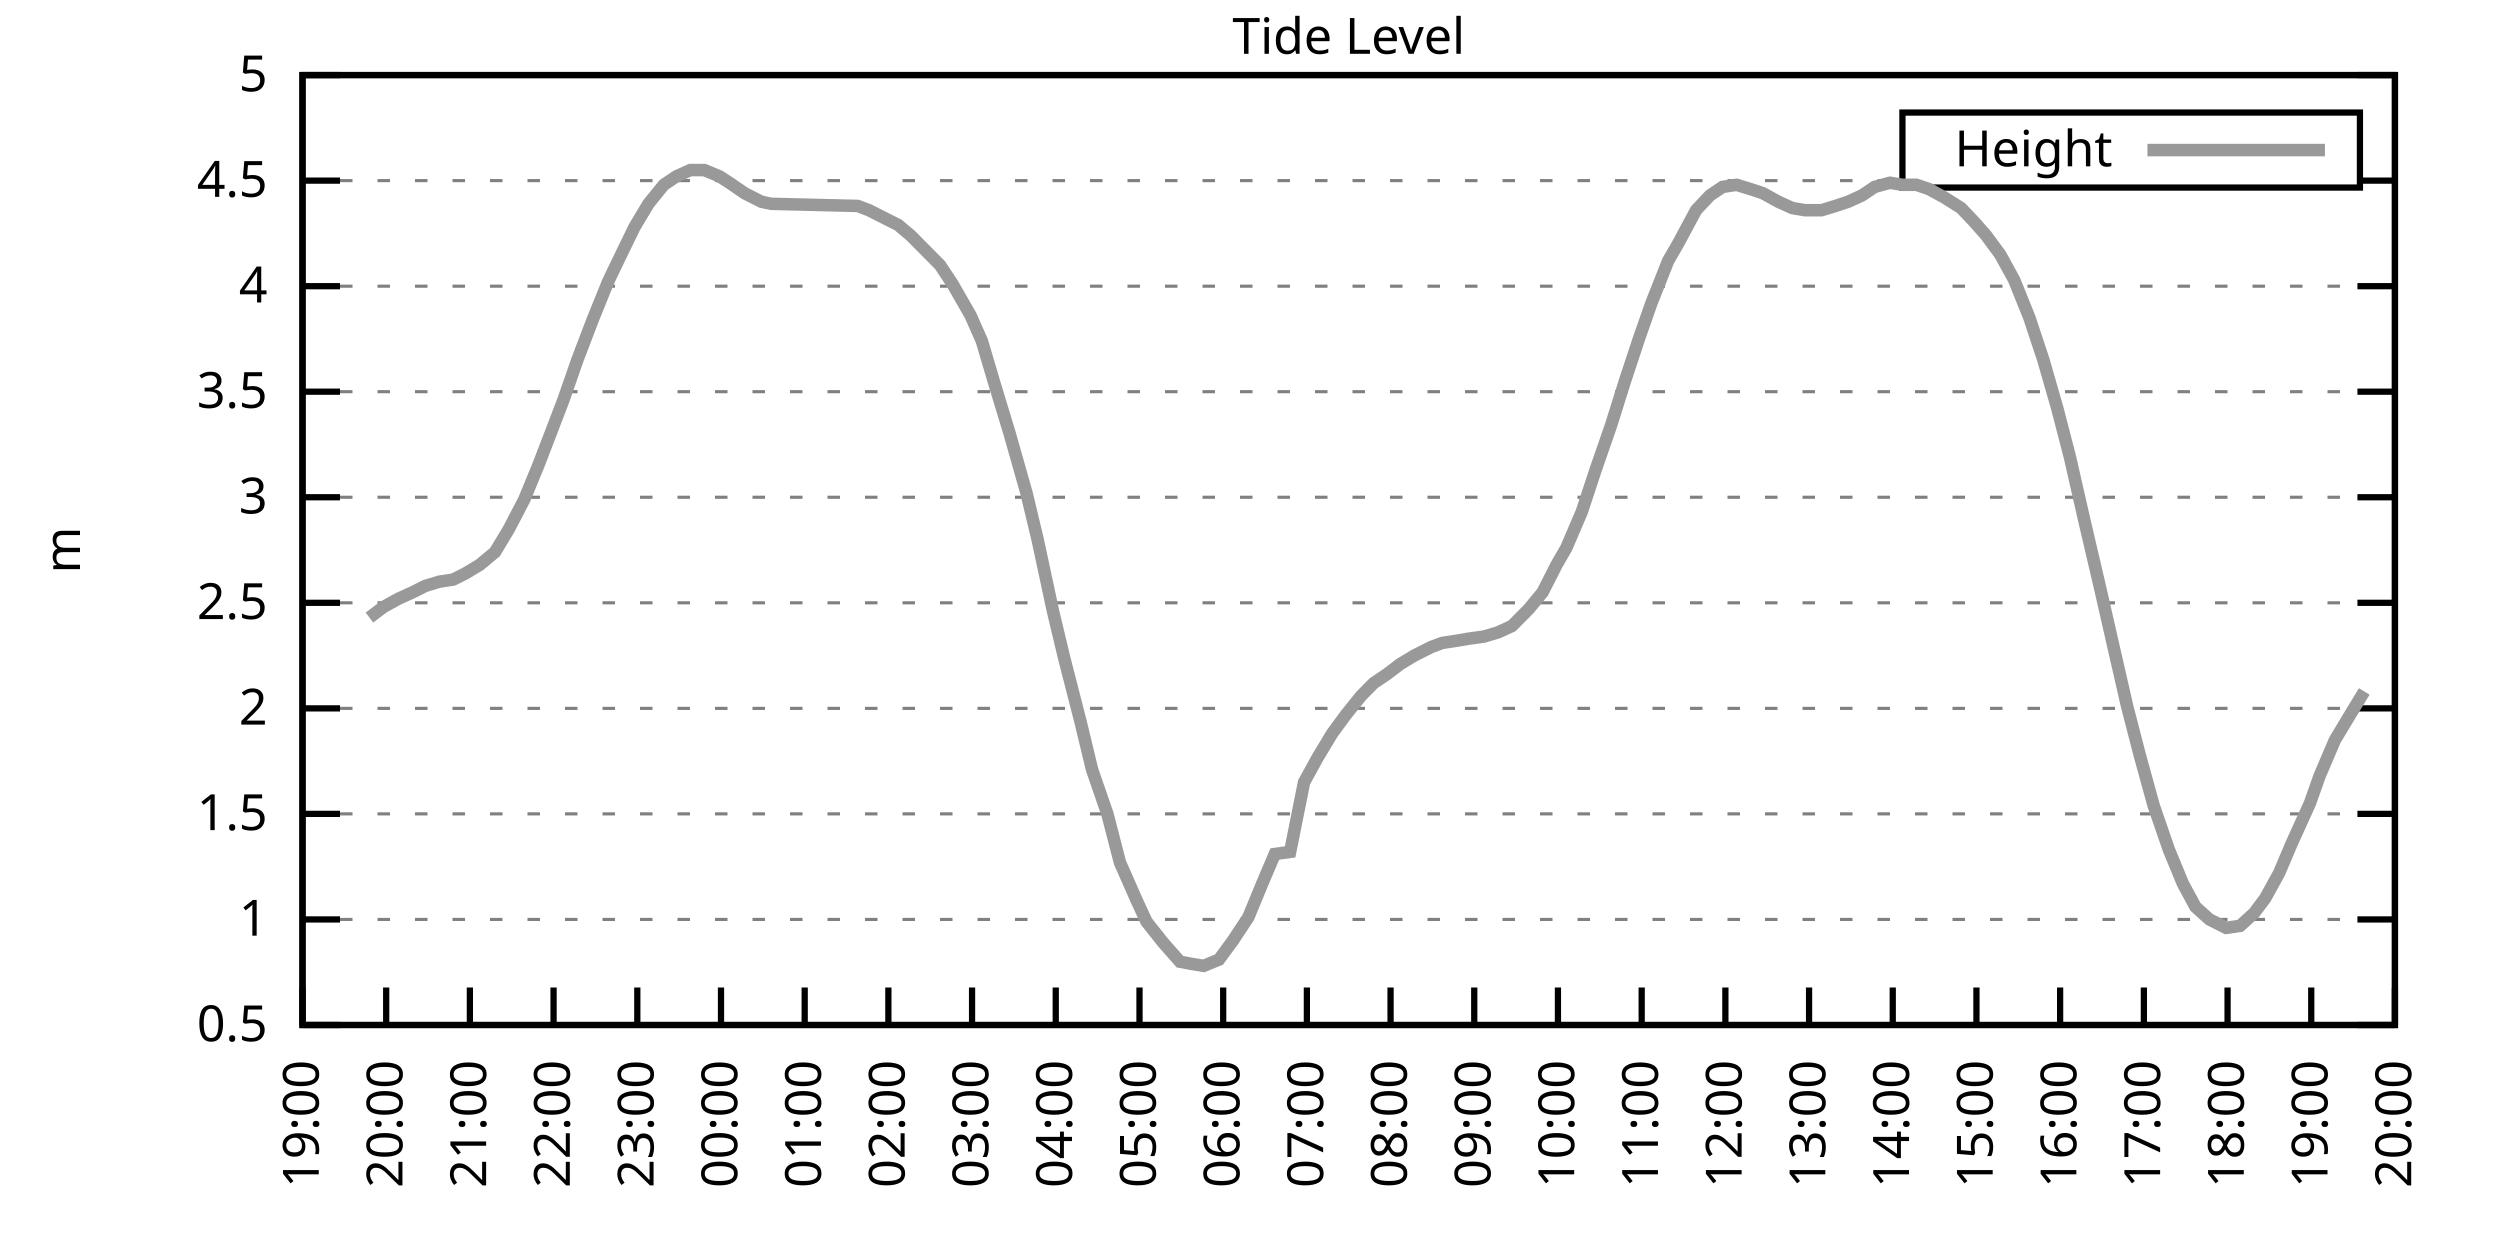
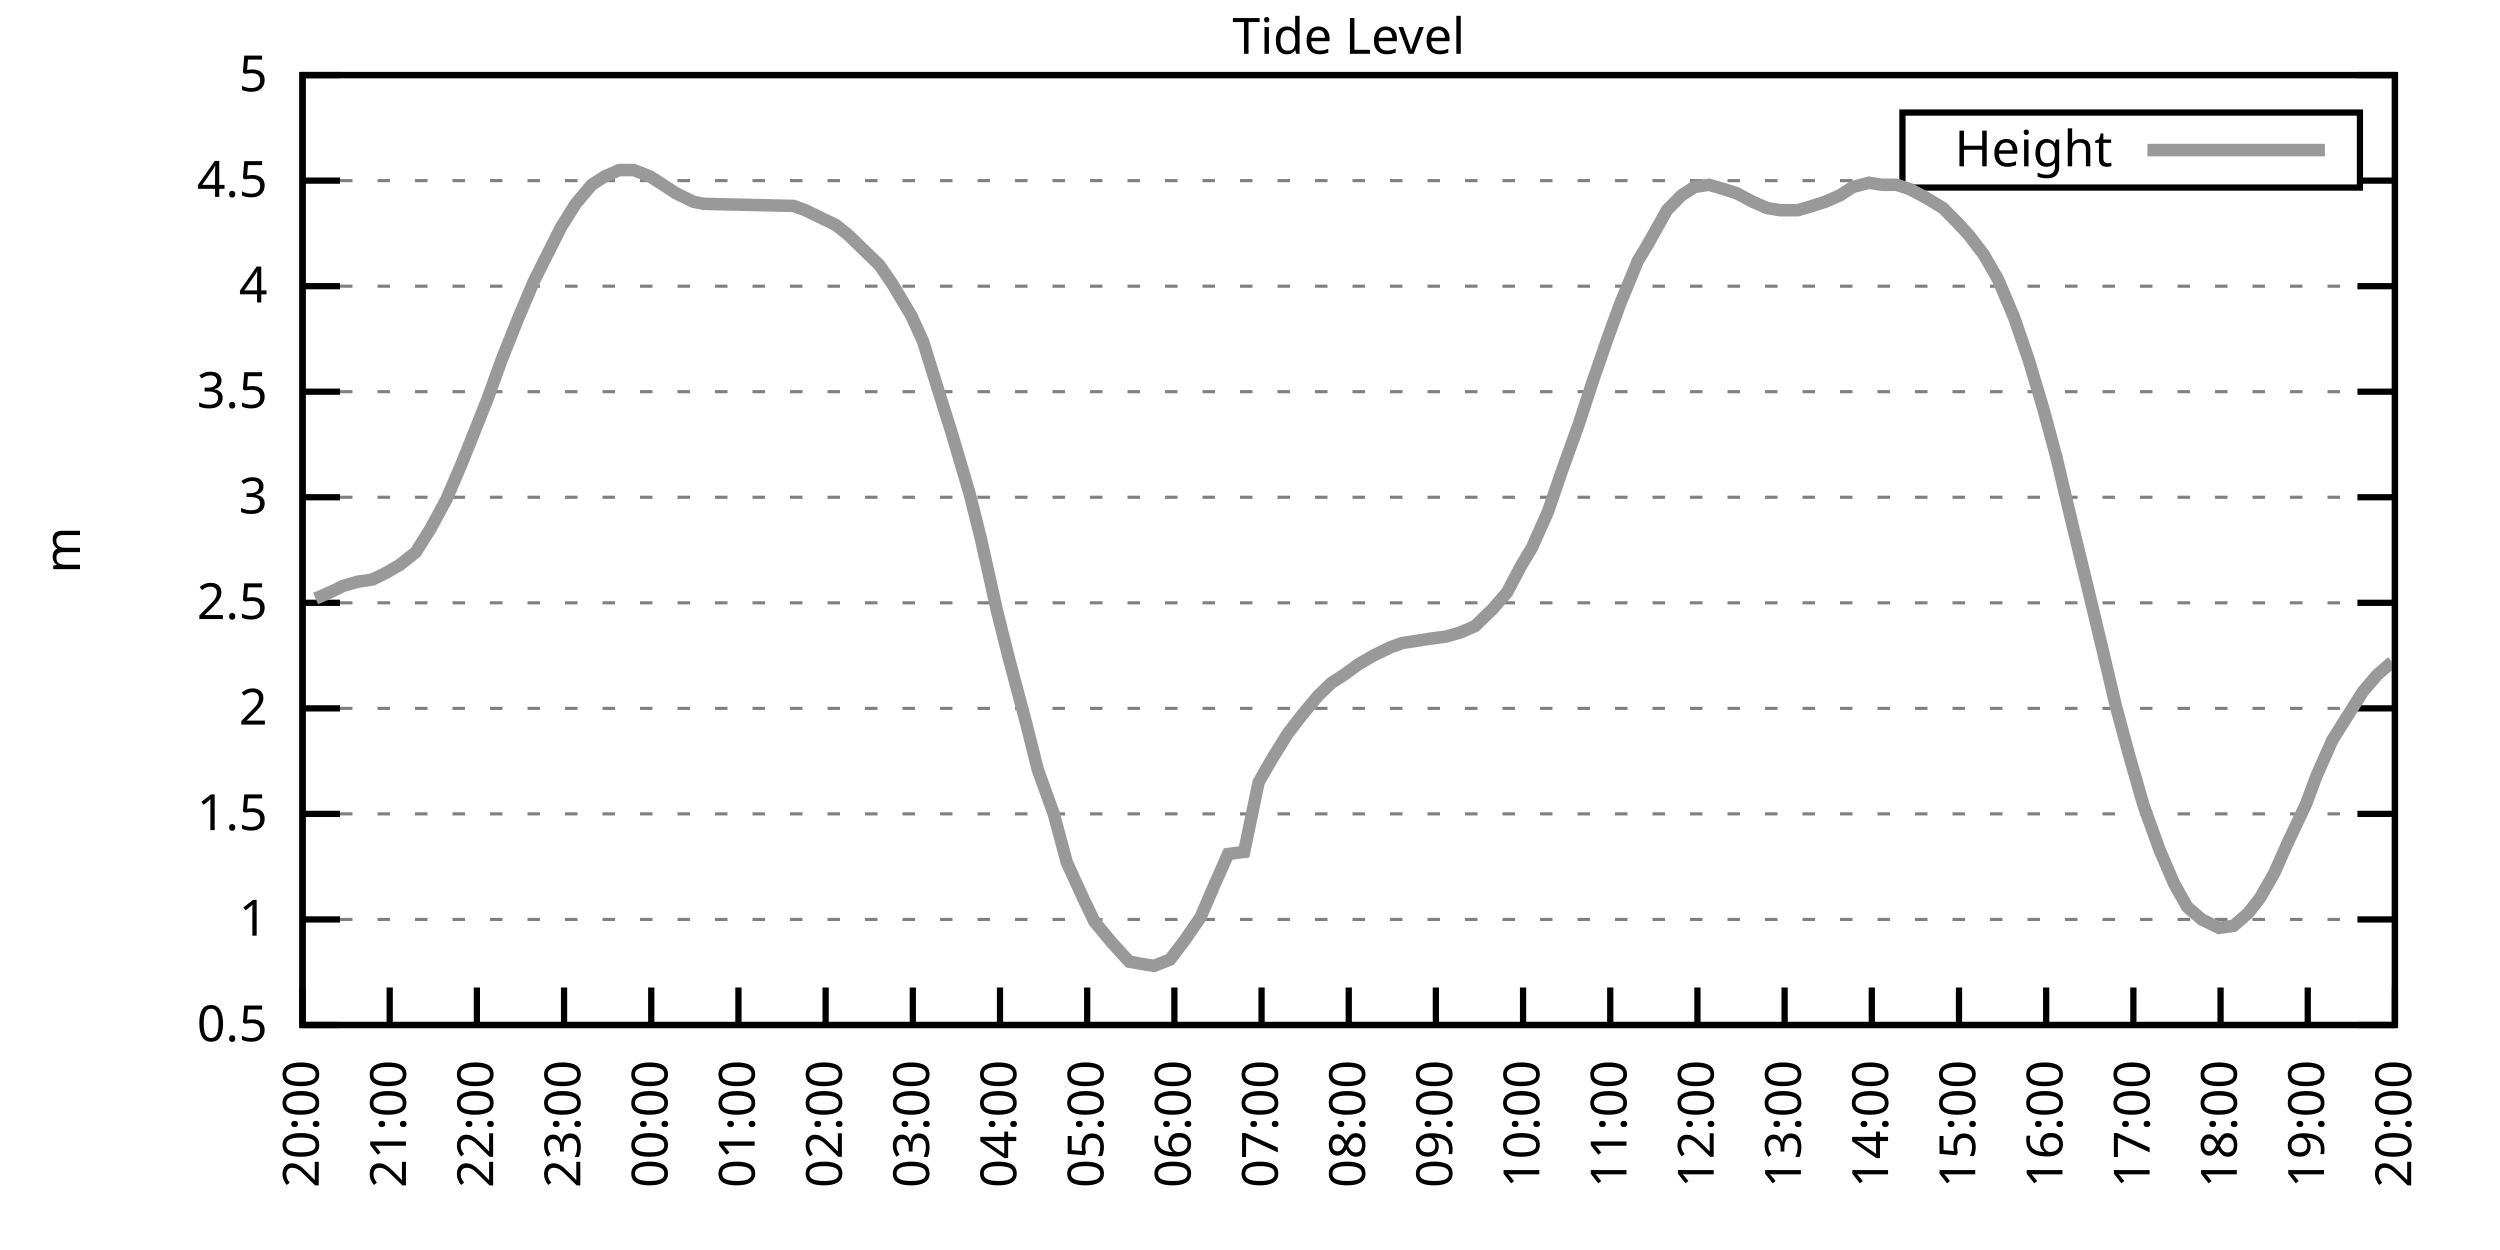
<svg xmlns="http://www.w3.org/2000/svg" xmlns:xlink="http://www.w3.org/1999/xlink" width="400" height="200" viewBox="0 0 400 200">
  <g id="gnuplot_canvas">
    <rect x="0" y="0" width="400" height="200" fill="none" />
    <defs>
      <circle id="gpDot" r="0.5" stroke-width="0.5" stroke="currentColor" />
      <path id="gpPt0" stroke-width="0.333" stroke="currentColor" d="M-1,0 h2 M0,-1 v2" />
      <path id="gpPt1" stroke-width="0.333" stroke="currentColor" d="M-1,-1 L1,1 M1,-1 L-1,1" />
      <path id="gpPt2" stroke-width="0.333" stroke="currentColor" d="M-1,0 L1,0 M0,-1 L0,1 M-1,-1 L1,1 M-1,1 L1,-1" />
      <rect id="gpPt3" stroke-width="0.333" stroke="currentColor" x="-1" y="-1" width="2" height="2" />
      <rect id="gpPt4" stroke-width="0.333" stroke="currentColor" fill="currentColor" x="-1" y="-1" width="2" height="2" />
      <circle id="gpPt5" stroke-width="0.333" stroke="currentColor" cx="0" cy="0" r="1" />
      <use xlink:href="#gpPt5" id="gpPt6" fill="currentColor" stroke="none" />
      <path id="gpPt7" stroke-width="0.333" stroke="currentColor" d="M0,-1.33 L-1.33,0.67 L1.33,0.67 z" />
      <use xlink:href="#gpPt7" id="gpPt8" fill="currentColor" stroke="none" />
      <use xlink:href="#gpPt7" id="gpPt9" stroke="currentColor" transform="rotate(180)" />
      <use xlink:href="#gpPt9" id="gpPt10" fill="currentColor" stroke="none" />
      <use xlink:href="#gpPt3" id="gpPt11" stroke="currentColor" transform="rotate(45)" />
      <use xlink:href="#gpPt11" id="gpPt12" fill="currentColor" stroke="none" />
      <path id="gpPt13" stroke-width="0.333" stroke="currentColor" d="M0,1.330 L1.265,0.411 L0.782,-1.067 L-0.782,-1.076 L-1.265,0.411 z" />
      <use xlink:href="#gpPt13" id="gpPt14" fill="currentColor" stroke="none" />
      <filter id="textbox" filterUnits="objectBoundingBox" x="0" y="0" height="1" width="1">
        <feFlood flood-color="white" flood-opacity="1" result="bgnd" />
        <feComposite in="SourceGraphic" in2="bgnd" operator="atop" />
      </filter>
      <filter id="greybox" filterUnits="objectBoundingBox" x="0" y="0" height="1" width="1">
        <feFlood flood-color="lightgrey" flood-opacity="1" result="grey" />
        <feComposite in="SourceGraphic" in2="grey" operator="atop" />
      </filter>
    </defs>
    <g fill="none" color="white" stroke="currentColor" stroke-width="1.00" stroke-linecap="butt" stroke-linejoin="miter">
</g>
    <g fill="none" color="black" stroke="currentColor" stroke-width="1.00" stroke-linecap="butt" stroke-linejoin="miter">
      <g stroke="none" shape-rendering="crispEdges">
        <polygon fill="rgb(255, 255, 255)" points="48.40,164.00 383.18,164.00 383.18,12.02 48.40,12.02 " />
      </g>
    </g>
    <g fill="none" color="black" stroke="currentColor" stroke-width="1.00" stroke-linecap="butt" stroke-linejoin="miter">
</g>
    <g fill="none" color="black" stroke="black" stroke-width="0.50" stroke-linecap="butt" stroke-linejoin="miter">
</g>
    <g fill="none" color="gray" stroke="currentColor" stroke-width="0.50" stroke-linecap="butt" stroke-linejoin="miter">
      <path stroke="gray" stroke-dasharray="2,4" class="gridline" d="M48.40,164.00 L383.19,164.00  " />
    </g>
    <g fill="none" color="gray" stroke="gray" stroke-width="1.00" stroke-linecap="butt" stroke-linejoin="miter">
</g>
    <g fill="none" color="black" stroke="currentColor" stroke-width="1.00" stroke-linecap="butt" stroke-linejoin="miter">
      <path stroke="black" d="M48.40,164.00 L54.40,164.00 M383.19,164.00 L377.19,164.00  " />
      <g transform="translate(42.80,166.60)" stroke="none" fill="black" font-family="Sans" font-size="8.00" text-anchor="end">
        <text>
          <tspan font-family="Sans"> 0.5</tspan>
        </text>
      </g>
    </g>
    <g fill="none" color="black" stroke="currentColor" stroke-width="1.00" stroke-linecap="butt" stroke-linejoin="miter">
</g>
    <g fill="none" color="black" stroke="black" stroke-width="0.50" stroke-linecap="butt" stroke-linejoin="miter">
</g>
    <g fill="none" color="gray" stroke="currentColor" stroke-width="0.50" stroke-linecap="butt" stroke-linejoin="miter">
      <path stroke="gray" stroke-dasharray="2,4" class="gridline" d="M48.40,147.11 L383.19,147.11  " />
    </g>
    <g fill="none" color="gray" stroke="gray" stroke-width="1.00" stroke-linecap="butt" stroke-linejoin="miter">
</g>
    <g fill="none" color="black" stroke="currentColor" stroke-width="1.00" stroke-linecap="butt" stroke-linejoin="miter">
      <path stroke="black" d="M48.40,147.11 L54.40,147.11 M383.19,147.11 L377.19,147.11  " />
      <g transform="translate(42.80,149.71)" stroke="none" fill="black" font-family="Sans" font-size="8.00" text-anchor="end">
        <text>
          <tspan font-family="Sans"> 1</tspan>
        </text>
      </g>
    </g>
    <g fill="none" color="black" stroke="currentColor" stroke-width="1.00" stroke-linecap="butt" stroke-linejoin="miter">
</g>
    <g fill="none" color="black" stroke="black" stroke-width="0.50" stroke-linecap="butt" stroke-linejoin="miter">
</g>
    <g fill="none" color="gray" stroke="currentColor" stroke-width="0.50" stroke-linecap="butt" stroke-linejoin="miter">
      <path stroke="gray" stroke-dasharray="2,4" class="gridline" d="M48.40,130.22 L383.19,130.22  " />
    </g>
    <g fill="none" color="gray" stroke="gray" stroke-width="1.00" stroke-linecap="butt" stroke-linejoin="miter">
</g>
    <g fill="none" color="black" stroke="currentColor" stroke-width="1.00" stroke-linecap="butt" stroke-linejoin="miter">
      <path stroke="black" d="M48.40,130.22 L54.40,130.22 M383.19,130.22 L377.19,130.22  " />
      <g transform="translate(42.80,132.82)" stroke="none" fill="black" font-family="Sans" font-size="8.00" text-anchor="end">
        <text>
          <tspan font-family="Sans"> 1.5</tspan>
        </text>
      </g>
    </g>
    <g fill="none" color="black" stroke="currentColor" stroke-width="1.00" stroke-linecap="butt" stroke-linejoin="miter">
</g>
    <g fill="none" color="black" stroke="black" stroke-width="0.50" stroke-linecap="butt" stroke-linejoin="miter">
</g>
    <g fill="none" color="gray" stroke="currentColor" stroke-width="0.50" stroke-linecap="butt" stroke-linejoin="miter">
      <path stroke="gray" stroke-dasharray="2,4" class="gridline" d="M48.40,113.34 L383.19,113.34  " />
    </g>
    <g fill="none" color="gray" stroke="gray" stroke-width="1.00" stroke-linecap="butt" stroke-linejoin="miter">
</g>
    <g fill="none" color="black" stroke="currentColor" stroke-width="1.00" stroke-linecap="butt" stroke-linejoin="miter">
      <path stroke="black" d="M48.40,113.34 L54.40,113.34 M383.19,113.34 L377.19,113.34  " />
      <g transform="translate(42.80,115.94)" stroke="none" fill="black" font-family="Sans" font-size="8.00" text-anchor="end">
        <text>
          <tspan font-family="Sans"> 2</tspan>
        </text>
      </g>
    </g>
    <g fill="none" color="black" stroke="currentColor" stroke-width="1.00" stroke-linecap="butt" stroke-linejoin="miter">
</g>
    <g fill="none" color="black" stroke="black" stroke-width="0.50" stroke-linecap="butt" stroke-linejoin="miter">
</g>
    <g fill="none" color="gray" stroke="currentColor" stroke-width="0.50" stroke-linecap="butt" stroke-linejoin="miter">
      <path stroke="gray" stroke-dasharray="2,4" class="gridline" d="M48.40,96.45 L383.19,96.45  " />
    </g>
    <g fill="none" color="gray" stroke="gray" stroke-width="1.00" stroke-linecap="butt" stroke-linejoin="miter">
</g>
    <g fill="none" color="black" stroke="currentColor" stroke-width="1.00" stroke-linecap="butt" stroke-linejoin="miter">
      <path stroke="black" d="M48.40,96.45 L54.40,96.45 M383.19,96.45 L377.19,96.45  " />
      <g transform="translate(42.80,99.05)" stroke="none" fill="black" font-family="Sans" font-size="8.00" text-anchor="end">
        <text>
          <tspan font-family="Sans"> 2.5</tspan>
        </text>
      </g>
    </g>
    <g fill="none" color="black" stroke="currentColor" stroke-width="1.00" stroke-linecap="butt" stroke-linejoin="miter">
</g>
    <g fill="none" color="black" stroke="black" stroke-width="0.50" stroke-linecap="butt" stroke-linejoin="miter">
</g>
    <g fill="none" color="gray" stroke="currentColor" stroke-width="0.50" stroke-linecap="butt" stroke-linejoin="miter">
      <path stroke="gray" stroke-dasharray="2,4" class="gridline" d="M48.40,79.56 L383.19,79.56  " />
    </g>
    <g fill="none" color="gray" stroke="gray" stroke-width="1.00" stroke-linecap="butt" stroke-linejoin="miter">
</g>
    <g fill="none" color="black" stroke="currentColor" stroke-width="1.00" stroke-linecap="butt" stroke-linejoin="miter">
      <path stroke="black" d="M48.40,79.56 L54.40,79.56 M383.19,79.56 L377.19,79.56  " />
      <g transform="translate(42.80,82.16)" stroke="none" fill="black" font-family="Sans" font-size="8.00" text-anchor="end">
        <text>
          <tspan font-family="Sans"> 3</tspan>
        </text>
      </g>
    </g>
    <g fill="none" color="black" stroke="currentColor" stroke-width="1.00" stroke-linecap="butt" stroke-linejoin="miter">
</g>
    <g fill="none" color="black" stroke="black" stroke-width="0.50" stroke-linecap="butt" stroke-linejoin="miter">
</g>
    <g fill="none" color="gray" stroke="currentColor" stroke-width="0.50" stroke-linecap="butt" stroke-linejoin="miter">
      <path stroke="gray" stroke-dasharray="2,4" class="gridline" d="M48.40,62.67 L383.19,62.67  " />
    </g>
    <g fill="none" color="gray" stroke="gray" stroke-width="1.00" stroke-linecap="butt" stroke-linejoin="miter">
</g>
    <g fill="none" color="black" stroke="currentColor" stroke-width="1.00" stroke-linecap="butt" stroke-linejoin="miter">
      <path stroke="black" d="M48.40,62.67 L54.40,62.67 M383.19,62.67 L377.19,62.67  " />
      <g transform="translate(42.80,65.27)" stroke="none" fill="black" font-family="Sans" font-size="8.00" text-anchor="end">
        <text>
          <tspan font-family="Sans"> 3.5</tspan>
        </text>
      </g>
    </g>
    <g fill="none" color="black" stroke="currentColor" stroke-width="1.00" stroke-linecap="butt" stroke-linejoin="miter">
</g>
    <g fill="none" color="black" stroke="black" stroke-width="0.50" stroke-linecap="butt" stroke-linejoin="miter">
</g>
    <g fill="none" color="gray" stroke="currentColor" stroke-width="0.50" stroke-linecap="butt" stroke-linejoin="miter">
      <path stroke="gray" stroke-dasharray="2,4" class="gridline" d="M48.40,45.79 L383.19,45.79  " />
    </g>
    <g fill="none" color="gray" stroke="gray" stroke-width="1.00" stroke-linecap="butt" stroke-linejoin="miter">
</g>
    <g fill="none" color="black" stroke="currentColor" stroke-width="1.00" stroke-linecap="butt" stroke-linejoin="miter">
      <path stroke="black" d="M48.40,45.79 L54.40,45.79 M383.19,45.79 L377.19,45.79  " />
      <g transform="translate(42.80,48.39)" stroke="none" fill="black" font-family="Sans" font-size="8.00" text-anchor="end">
        <text>
          <tspan font-family="Sans"> 4</tspan>
        </text>
      </g>
    </g>
    <g fill="none" color="black" stroke="currentColor" stroke-width="1.00" stroke-linecap="butt" stroke-linejoin="miter">
</g>
    <g fill="none" color="black" stroke="black" stroke-width="0.50" stroke-linecap="butt" stroke-linejoin="miter">
</g>
    <g fill="none" color="gray" stroke="currentColor" stroke-width="0.50" stroke-linecap="butt" stroke-linejoin="miter">
      <path stroke="gray" stroke-dasharray="2,4" class="gridline" d="M48.40,28.90 L304.39,28.90 M377.59,28.90 L383.19,28.90  " />
    </g>
    <g fill="none" color="gray" stroke="gray" stroke-width="1.00" stroke-linecap="butt" stroke-linejoin="miter">
</g>
    <g fill="none" color="black" stroke="currentColor" stroke-width="1.00" stroke-linecap="butt" stroke-linejoin="miter">
      <path stroke="black" d="M48.40,28.90 L54.40,28.90 M383.19,28.90 L377.19,28.90  " />
      <g transform="translate(42.80,31.50)" stroke="none" fill="black" font-family="Sans" font-size="8.00" text-anchor="end">
        <text>
          <tspan font-family="Sans"> 4.5</tspan>
        </text>
      </g>
    </g>
    <g fill="none" color="black" stroke="currentColor" stroke-width="1.00" stroke-linecap="butt" stroke-linejoin="miter">
</g>
    <g fill="none" color="black" stroke="black" stroke-width="0.50" stroke-linecap="butt" stroke-linejoin="miter">
</g>
    <g fill="none" color="gray" stroke="currentColor" stroke-width="0.50" stroke-linecap="butt" stroke-linejoin="miter">
      <path stroke="gray" stroke-dasharray="2,4" class="gridline" d="M48.40,12.01 L383.19,12.01  " />
    </g>
    <g fill="none" color="gray" stroke="gray" stroke-width="1.00" stroke-linecap="butt" stroke-linejoin="miter">
</g>
    <g fill="none" color="black" stroke="currentColor" stroke-width="1.00" stroke-linecap="butt" stroke-linejoin="miter">
      <path stroke="black" d="M48.40,12.01 L54.40,12.01 M383.19,12.01 L377.19,12.01  " />
      <g transform="translate(42.80,14.61)" stroke="none" fill="black" font-family="Sans" font-size="8.00" text-anchor="end">
        <text>
          <tspan font-family="Sans"> 5</tspan>
        </text>
      </g>
    </g>
    <g fill="none" color="black" stroke="currentColor" stroke-width="1.00" stroke-linecap="butt" stroke-linejoin="miter">
      <path stroke="black" d="M48.40,164.00 L48.40,158.00  " />
      <g transform="translate(51.00,169.60) rotate(270.00)" stroke="none" fill="black" font-family="Sans" font-size="8.00" text-anchor="end">
        <text>
-           <tspan font-family="Sans">19:00</tspan>
-         </text>
-       </g>
-     </g>
-     <g fill="none" color="black" stroke="currentColor" stroke-width="1.00" stroke-linecap="butt" stroke-linejoin="miter">
-       <path stroke="black" d="M61.79,164.00 L61.79,158.00  " />
-       <g transform="translate(64.39,169.60) rotate(270.00)" stroke="none" fill="black" font-family="Sans" font-size="8.00" text-anchor="end">
-         <text>
          <tspan font-family="Sans">20:00</tspan>
        </text>
      </g>
    </g>
    <g fill="none" color="black" stroke="currentColor" stroke-width="1.00" stroke-linecap="butt" stroke-linejoin="miter">
-       <path stroke="black" d="M75.18,164.00 L75.18,158.00  " />
-       <g transform="translate(77.78,169.60) rotate(270.00)" stroke="none" fill="black" font-family="Sans" font-size="8.00" text-anchor="end">
+       <path stroke="black" d="M62.35,164.00 L62.35,158.00  " />
+       <g transform="translate(64.95,169.60) rotate(270.00)" stroke="none" fill="black" font-family="Sans" font-size="8.00" text-anchor="end">
        <text>
          <tspan font-family="Sans">21:00</tspan>
        </text>
      </g>
    </g>
    <g fill="none" color="black" stroke="currentColor" stroke-width="1.00" stroke-linecap="butt" stroke-linejoin="miter">
-       <path stroke="black" d="M88.57,164.00 L88.57,158.00  " />
-       <g transform="translate(91.17,169.60) rotate(270.00)" stroke="none" fill="black" font-family="Sans" font-size="8.00" text-anchor="end">
+       <path stroke="black" d="M76.30,164.00 L76.30,158.00  " />
+       <g transform="translate(78.90,169.60) rotate(270.00)" stroke="none" fill="black" font-family="Sans" font-size="8.00" text-anchor="end">
        <text>
          <tspan font-family="Sans">22:00</tspan>
        </text>
      </g>
    </g>
    <g fill="none" color="black" stroke="currentColor" stroke-width="1.00" stroke-linecap="butt" stroke-linejoin="miter">
-       <path stroke="black" d="M101.97,164.00 L101.97,158.00  " />
-       <g transform="translate(104.57,169.60) rotate(270.00)" stroke="none" fill="black" font-family="Sans" font-size="8.00" text-anchor="end">
+       <path stroke="black" d="M90.25,164.00 L90.25,158.00  " />
+       <g transform="translate(92.85,169.60) rotate(270.00)" stroke="none" fill="black" font-family="Sans" font-size="8.00" text-anchor="end">
        <text>
          <tspan font-family="Sans">23:00</tspan>
        </text>
      </g>
    </g>
    <g fill="none" color="black" stroke="currentColor" stroke-width="1.00" stroke-linecap="butt" stroke-linejoin="miter">
-       <path stroke="black" d="M115.36,164.00 L115.36,158.00  " />
-       <g transform="translate(117.96,169.60) rotate(270.00)" stroke="none" fill="black" font-family="Sans" font-size="8.00" text-anchor="end">
+       <path stroke="black" d="M104.20,164.00 L104.20,158.00  " />
+       <g transform="translate(106.80,169.60) rotate(270.00)" stroke="none" fill="black" font-family="Sans" font-size="8.00" text-anchor="end">
        <text>
          <tspan font-family="Sans">00:00</tspan>
        </text>
      </g>
    </g>
    <g fill="none" color="black" stroke="currentColor" stroke-width="1.00" stroke-linecap="butt" stroke-linejoin="miter">
-       <path stroke="black" d="M128.75,164.00 L128.75,158.00  " />
-       <g transform="translate(131.35,169.60) rotate(270.00)" stroke="none" fill="black" font-family="Sans" font-size="8.00" text-anchor="end">
+       <path stroke="black" d="M118.15,164.00 L118.15,158.00  " />
+       <g transform="translate(120.75,169.60) rotate(270.00)" stroke="none" fill="black" font-family="Sans" font-size="8.00" text-anchor="end">
        <text>
          <tspan font-family="Sans">01:00</tspan>
        </text>
      </g>
    </g>
    <g fill="none" color="black" stroke="currentColor" stroke-width="1.00" stroke-linecap="butt" stroke-linejoin="miter">
-       <path stroke="black" d="M142.14,164.00 L142.14,158.00  " />
-       <g transform="translate(144.74,169.60) rotate(270.00)" stroke="none" fill="black" font-family="Sans" font-size="8.00" text-anchor="end">
+       <path stroke="black" d="M132.10,164.00 L132.10,158.00  " />
+       <g transform="translate(134.70,169.60) rotate(270.00)" stroke="none" fill="black" font-family="Sans" font-size="8.00" text-anchor="end">
        <text>
          <tspan font-family="Sans">02:00</tspan>
        </text>
      </g>
    </g>
    <g fill="none" color="black" stroke="currentColor" stroke-width="1.00" stroke-linecap="butt" stroke-linejoin="miter">
-       <path stroke="black" d="M155.53,164.00 L155.53,158.00  " />
-       <g transform="translate(158.13,169.60) rotate(270.00)" stroke="none" fill="black" font-family="Sans" font-size="8.00" text-anchor="end">
+       <path stroke="black" d="M146.05,164.00 L146.05,158.00  " />
+       <g transform="translate(148.65,169.60) rotate(270.00)" stroke="none" fill="black" font-family="Sans" font-size="8.00" text-anchor="end">
        <text>
          <tspan font-family="Sans">03:00</tspan>
        </text>
      </g>
    </g>
    <g fill="none" color="black" stroke="currentColor" stroke-width="1.00" stroke-linecap="butt" stroke-linejoin="miter">
-       <path stroke="black" d="M168.92,164.00 L168.92,158.00  " />
-       <g transform="translate(171.52,169.60) rotate(270.00)" stroke="none" fill="black" font-family="Sans" font-size="8.00" text-anchor="end">
+       <path stroke="black" d="M160.00,164.00 L160.00,158.00  " />
+       <g transform="translate(162.60,169.60) rotate(270.00)" stroke="none" fill="black" font-family="Sans" font-size="8.00" text-anchor="end">
        <text>
          <tspan font-family="Sans">04:00</tspan>
        </text>
      </g>
    </g>
    <g fill="none" color="black" stroke="currentColor" stroke-width="1.00" stroke-linecap="butt" stroke-linejoin="miter">
-       <path stroke="black" d="M182.32,164.00 L182.32,158.00  " />
-       <g transform="translate(184.92,169.60) rotate(270.00)" stroke="none" fill="black" font-family="Sans" font-size="8.00" text-anchor="end">
+       <path stroke="black" d="M173.95,164.00 L173.95,158.00  " />
+       <g transform="translate(176.55,169.60) rotate(270.00)" stroke="none" fill="black" font-family="Sans" font-size="8.00" text-anchor="end">
        <text>
          <tspan font-family="Sans">05:00</tspan>
        </text>
      </g>
    </g>
    <g fill="none" color="black" stroke="currentColor" stroke-width="1.00" stroke-linecap="butt" stroke-linejoin="miter">
-       <path stroke="black" d="M195.71,164.00 L195.71,158.00  " />
-       <g transform="translate(198.31,169.60) rotate(270.00)" stroke="none" fill="black" font-family="Sans" font-size="8.00" text-anchor="end">
+       <path stroke="black" d="M187.90,164.00 L187.90,158.00  " />
+       <g transform="translate(190.50,169.60) rotate(270.00)" stroke="none" fill="black" font-family="Sans" font-size="8.00" text-anchor="end">
        <text>
          <tspan font-family="Sans">06:00</tspan>
        </text>
      </g>
    </g>
    <g fill="none" color="black" stroke="currentColor" stroke-width="1.00" stroke-linecap="butt" stroke-linejoin="miter">
-       <path stroke="black" d="M209.10,164.00 L209.10,158.00  " />
-       <g transform="translate(211.70,169.60) rotate(270.00)" stroke="none" fill="black" font-family="Sans" font-size="8.00" text-anchor="end">
+       <path stroke="black" d="M201.85,164.00 L201.85,158.00  " />
+       <g transform="translate(204.45,169.60) rotate(270.00)" stroke="none" fill="black" font-family="Sans" font-size="8.00" text-anchor="end">
        <text>
          <tspan font-family="Sans">07:00</tspan>
        </text>
      </g>
    </g>
    <g fill="none" color="black" stroke="currentColor" stroke-width="1.00" stroke-linecap="butt" stroke-linejoin="miter">
-       <path stroke="black" d="M222.49,164.00 L222.49,158.00  " />
-       <g transform="translate(225.09,169.60) rotate(270.00)" stroke="none" fill="black" font-family="Sans" font-size="8.00" text-anchor="end">
+       <path stroke="black" d="M215.80,164.00 L215.80,158.00  " />
+       <g transform="translate(218.40,169.60) rotate(270.00)" stroke="none" fill="black" font-family="Sans" font-size="8.00" text-anchor="end">
        <text>
          <tspan font-family="Sans">08:00</tspan>
        </text>
      </g>
    </g>
    <g fill="none" color="black" stroke="currentColor" stroke-width="1.00" stroke-linecap="butt" stroke-linejoin="miter">
-       <path stroke="black" d="M235.88,164.00 L235.88,158.00  " />
-       <g transform="translate(238.48,169.60) rotate(270.00)" stroke="none" fill="black" font-family="Sans" font-size="8.00" text-anchor="end">
+       <path stroke="black" d="M229.74,164.00 L229.74,158.00  " />
+       <g transform="translate(232.34,169.60) rotate(270.00)" stroke="none" fill="black" font-family="Sans" font-size="8.00" text-anchor="end">
        <text>
          <tspan font-family="Sans">09:00</tspan>
        </text>
      </g>
    </g>
    <g fill="none" color="black" stroke="currentColor" stroke-width="1.00" stroke-linecap="butt" stroke-linejoin="miter">
-       <path stroke="black" d="M249.27,164.00 L249.27,158.00  " />
-       <g transform="translate(251.87,169.60) rotate(270.00)" stroke="none" fill="black" font-family="Sans" font-size="8.00" text-anchor="end">
+       <path stroke="black" d="M243.69,164.00 L243.69,158.00  " />
+       <g transform="translate(246.29,169.60) rotate(270.00)" stroke="none" fill="black" font-family="Sans" font-size="8.00" text-anchor="end">
        <text>
          <tspan font-family="Sans">10:00</tspan>
        </text>
      </g>
    </g>
    <g fill="none" color="black" stroke="currentColor" stroke-width="1.00" stroke-linecap="butt" stroke-linejoin="miter">
-       <path stroke="black" d="M262.67,164.00 L262.67,158.00  " />
-       <g transform="translate(265.27,169.60) rotate(270.00)" stroke="none" fill="black" font-family="Sans" font-size="8.00" text-anchor="end">
+       <path stroke="black" d="M257.64,164.00 L257.64,158.00  " />
+       <g transform="translate(260.24,169.60) rotate(270.00)" stroke="none" fill="black" font-family="Sans" font-size="8.00" text-anchor="end">
        <text>
          <tspan font-family="Sans">11:00</tspan>
        </text>
      </g>
    </g>
    <g fill="none" color="black" stroke="currentColor" stroke-width="1.00" stroke-linecap="butt" stroke-linejoin="miter">
-       <path stroke="black" d="M276.06,164.00 L276.06,158.00  " />
-       <g transform="translate(278.66,169.60) rotate(270.00)" stroke="none" fill="black" font-family="Sans" font-size="8.00" text-anchor="end">
+       <path stroke="black" d="M271.59,164.00 L271.59,158.00  " />
+       <g transform="translate(274.19,169.60) rotate(270.00)" stroke="none" fill="black" font-family="Sans" font-size="8.00" text-anchor="end">
        <text>
          <tspan font-family="Sans">12:00</tspan>
        </text>
      </g>
    </g>
    <g fill="none" color="black" stroke="currentColor" stroke-width="1.00" stroke-linecap="butt" stroke-linejoin="miter">
-       <path stroke="black" d="M289.45,164.00 L289.45,158.00  " />
-       <g transform="translate(292.05,169.60) rotate(270.00)" stroke="none" fill="black" font-family="Sans" font-size="8.00" text-anchor="end">
+       <path stroke="black" d="M285.54,164.00 L285.54,158.00  " />
+       <g transform="translate(288.14,169.60) rotate(270.00)" stroke="none" fill="black" font-family="Sans" font-size="8.00" text-anchor="end">
        <text>
          <tspan font-family="Sans">13:00</tspan>
        </text>
      </g>
    </g>
    <g fill="none" color="black" stroke="currentColor" stroke-width="1.00" stroke-linecap="butt" stroke-linejoin="miter">
-       <path stroke="black" d="M302.84,164.00 L302.84,158.00  " />
-       <g transform="translate(305.44,169.60) rotate(270.00)" stroke="none" fill="black" font-family="Sans" font-size="8.00" text-anchor="end">
+       <path stroke="black" d="M299.49,164.00 L299.49,158.00  " />
+       <g transform="translate(302.09,169.60) rotate(270.00)" stroke="none" fill="black" font-family="Sans" font-size="8.00" text-anchor="end">
        <text>
          <tspan font-family="Sans">14:00</tspan>
        </text>
      </g>
    </g>
    <g fill="none" color="black" stroke="currentColor" stroke-width="1.00" stroke-linecap="butt" stroke-linejoin="miter">
-       <path stroke="black" d="M316.23,164.00 L316.23,158.00  " />
-       <g transform="translate(318.83,169.60) rotate(270.00)" stroke="none" fill="black" font-family="Sans" font-size="8.00" text-anchor="end">
+       <path stroke="black" d="M313.44,164.00 L313.44,158.00  " />
+       <g transform="translate(316.04,169.60) rotate(270.00)" stroke="none" fill="black" font-family="Sans" font-size="8.00" text-anchor="end">
        <text>
          <tspan font-family="Sans">15:00</tspan>
        </text>
      </g>
    </g>
    <g fill="none" color="black" stroke="currentColor" stroke-width="1.00" stroke-linecap="butt" stroke-linejoin="miter">
-       <path stroke="black" d="M329.62,164.00 L329.62,158.00  " />
-       <g transform="translate(332.22,169.60) rotate(270.00)" stroke="none" fill="black" font-family="Sans" font-size="8.00" text-anchor="end">
+       <path stroke="black" d="M327.39,164.00 L327.39,158.00  " />
+       <g transform="translate(329.99,169.60) rotate(270.00)" stroke="none" fill="black" font-family="Sans" font-size="8.00" text-anchor="end">
        <text>
          <tspan font-family="Sans">16:00</tspan>
        </text>
      </g>
    </g>
    <g fill="none" color="black" stroke="currentColor" stroke-width="1.00" stroke-linecap="butt" stroke-linejoin="miter">
-       <path stroke="black" d="M343.02,164.00 L343.02,158.00  " />
-       <g transform="translate(345.62,169.60) rotate(270.00)" stroke="none" fill="black" font-family="Sans" font-size="8.00" text-anchor="end">
+       <path stroke="black" d="M341.34,164.00 L341.34,158.00  " />
+       <g transform="translate(343.94,169.60) rotate(270.00)" stroke="none" fill="black" font-family="Sans" font-size="8.00" text-anchor="end">
        <text>
          <tspan font-family="Sans">17:00</tspan>
        </text>
      </g>
    </g>
    <g fill="none" color="black" stroke="currentColor" stroke-width="1.00" stroke-linecap="butt" stroke-linejoin="miter">
-       <path stroke="black" d="M356.41,164.00 L356.41,158.00  " />
-       <g transform="translate(359.01,169.60) rotate(270.00)" stroke="none" fill="black" font-family="Sans" font-size="8.00" text-anchor="end">
+       <path stroke="black" d="M355.29,164.00 L355.29,158.00  " />
+       <g transform="translate(357.89,169.60) rotate(270.00)" stroke="none" fill="black" font-family="Sans" font-size="8.00" text-anchor="end">
        <text>
          <tspan font-family="Sans">18:00</tspan>
        </text>
      </g>
    </g>
    <g fill="none" color="black" stroke="currentColor" stroke-width="1.00" stroke-linecap="butt" stroke-linejoin="miter">
-       <path stroke="black" d="M369.80,164.00 L369.80,158.00  " />
-       <g transform="translate(372.40,169.60) rotate(270.00)" stroke="none" fill="black" font-family="Sans" font-size="8.00" text-anchor="end">
+       <path stroke="black" d="M369.24,164.00 L369.24,158.00  " />
+       <g transform="translate(371.84,169.60) rotate(270.00)" stroke="none" fill="black" font-family="Sans" font-size="8.00" text-anchor="end">
        <text>
          <tspan font-family="Sans">19:00</tspan>
        </text>
      </g>
    </g>
    <g fill="none" color="black" stroke="currentColor" stroke-width="1.00" stroke-linecap="butt" stroke-linejoin="miter">
      <path stroke="black" d="M383.19,164.00 L383.19,158.00  " />
      <g transform="translate(385.79,169.60) rotate(270.00)" stroke="none" fill="black" font-family="Sans" font-size="8.00" text-anchor="end">
        <text>
          <tspan font-family="Sans">20:00</tspan>
        </text>
      </g>
    </g>
    <g fill="none" color="black" stroke="currentColor" stroke-width="1.00" stroke-linecap="butt" stroke-linejoin="miter">
</g>
    <g fill="none" color="black" stroke="currentColor" stroke-width="1.00" stroke-linecap="butt" stroke-linejoin="miter">
      <path stroke="black" d="M48.40,12.01 L48.40,164.00 L383.19,164.00 L383.19,12.01 L48.40,12.01 Z  " />
    </g>
    <g fill="none" color="black" stroke="currentColor" stroke-width="1.00" stroke-linecap="butt" stroke-linejoin="miter">
</g>
    <g fill="none" color="black" stroke="currentColor" stroke-width="1.00" stroke-linecap="butt" stroke-linejoin="miter">
      <path stroke="black" d="M304.39,30.01 L304.39,18.01 L377.59,18.01 L377.59,30.01 L304.39,30.01 Z  " />
    </g>
    <g id="Tide_level_plot_1">
      <g fill="none" color="white" stroke="black" stroke-width="2.00" stroke-linecap="butt" stroke-linejoin="miter">
</g>
      <g fill="none" color="black" stroke="currentColor" stroke-width="2.00" stroke-linecap="butt" stroke-linejoin="miter">
        <g transform="translate(337.99,26.61)" stroke="none" fill="black" font-family="Sans" font-size="8.00" text-anchor="end">
          <text>
            <tspan font-family="Sans">Height</tspan>
          </text>
        </g>
      </g>
      <g fill="none" color="black" stroke="currentColor" stroke-width="2.00" stroke-linecap="butt" stroke-linejoin="miter">
-         <path stroke="rgb(153, 153, 153)" d="M343.59,24.01 L371.99,24.01 M59.11,98.81 L61.35,97.12 L63.80,95.77 L66.03,94.76 L68.04,93.75 L70.27,93.07   L72.50,92.73 L74.51,91.72 L76.75,90.37 L79.20,88.34 L81.43,84.63 L83.89,79.90 L86.12,74.49 L87.68,70.44   L90.14,64.02 L92.37,57.61 L94.82,51.19 L97.28,45.11 L99.06,41.39 L101.52,36.33 L103.75,32.61 L106.21,29.57   L108.22,28.22 L110.45,27.21 L112.68,27.21 L115.13,28.22 L116.70,29.24 L119.15,30.92 L121.83,32.28 L123.39,32.61   L137.23,32.95 L139.02,33.63 L141.69,34.98 L143.70,35.99 L145.71,37.68 L147.72,39.71 L150.40,42.41 L152.41,45.45   L155.31,50.51 L157.10,54.57 L159.10,61.32 L161.56,69.43 L164.24,78.89 L166.02,86.32 L168.48,97.80 L170.26,105.23   L172.94,115.70 L174.73,123.13 L177.18,130.22 L179.19,137.99 L181.87,144.07 L183.43,147.45 L186.11,150.83 L188.79,153.87   L190.57,154.21 L192.58,154.54 L195.04,153.53 L197.27,150.49 L199.73,146.77 L201.96,141.37 L203.97,136.64 L206.42,136.30   L208.65,125.16 L210.88,121.11 L213.12,117.39 L215.35,114.35 L217.80,111.31 L219.81,109.28 L221.82,107.93 L224.05,106.24   L226.29,104.89 L228.96,103.54 L230.75,102.87 L232.98,102.53 L234.99,102.19 L237.44,101.85 L239.68,101.18 L241.91,100.16   L244.59,97.46 L246.82,94.76 L249.05,90.37 L250.61,87.67 L253.07,81.93 L255.30,75.17 L257.76,68.08 L259.99,60.98   L262.22,54.23 L264.23,48.49 L266.91,41.73 L268.47,39.03 L271.37,33.63 L273.60,31.26 L275.61,29.91 L277.84,29.57   L280.07,30.25 L282.08,30.92 L284.54,32.28 L286.77,33.29 L288.78,33.63 L291.46,33.63 L293.69,32.95 L295.70,32.28   L297.93,31.26 L299.94,29.91 L302.39,29.24 L304.40,29.57 L306.63,29.57 L308.64,30.25 L311.10,31.60 L313.78,33.29   L316.01,35.65 L317.79,37.68 L320.03,40.72 L322.26,44.77 L324.71,50.85 L326.95,57.61 L329.18,65.38 L331.19,73.14   L333.42,82.94 L336.10,94.42 L338.10,103.20 L340.34,113.00 L342.35,120.77 L344.58,128.87 L347.03,135.97 L349.26,141.37   L351.27,145.09 L353.51,147.11 L356.18,148.46 L358.42,148.13 L360.65,146.10 L362.43,143.73 L364.66,139.68 L366.67,134.95   L369.58,128.54 L371.14,124.14 L373.59,118.40 L375.82,114.69 L378.28,110.63  " />
+         <path stroke="rgb(153, 153, 153)" d="M343.59,24.01 L371.99,24.01 M50.49,95.77 L52.82,94.76 L54.91,93.75 L57.23,93.07 L59.56,92.73 L61.65,91.72   L63.98,90.37 L66.53,88.34 L68.86,84.63 L71.42,79.90 L73.74,74.49 L75.37,70.44 L77.93,64.02 L80.25,57.61   L82.81,51.19 L85.37,45.11 L87.23,41.39 L89.78,36.33 L92.11,32.61 L94.67,29.57 L96.76,28.22 L99.08,27.21   L101.41,27.21 L103.97,28.22 L105.59,29.24 L108.15,30.92 L110.94,32.28 L112.57,32.61 L126.98,32.95 L128.84,33.63   L131.63,34.98 L133.72,35.99 L135.82,37.68 L137.91,39.71 L140.70,42.41 L142.79,45.45 L145.81,50.51 L147.67,54.57   L149.77,61.32 L152.32,69.43 L155.11,78.89 L156.97,86.32 L159.53,97.80 L161.39,105.23 L164.18,115.70 L166.04,123.13   L168.60,130.22 L170.69,137.99 L173.48,144.07 L175.11,147.45 L177.90,150.83 L180.69,153.87 L182.55,154.21 L184.64,154.54   L187.20,153.53 L189.52,150.49 L192.08,146.77 L194.41,141.37 L196.50,136.64 L199.06,136.30 L201.38,125.16 L203.71,121.11   L206.03,117.39 L208.36,114.35 L210.91,111.31 L213.01,109.28 L215.10,107.93 L217.42,106.24 L219.75,104.89 L222.54,103.54   L224.40,102.87 L226.72,102.53 L228.81,102.19 L231.37,101.85 L233.70,101.18 L236.02,100.16 L238.81,97.46 L241.14,94.76   L243.46,90.37 L245.09,87.67 L247.65,81.93 L249.97,75.17 L252.53,68.08 L254.85,60.98 L257.18,54.23 L259.27,48.49   L262.06,41.73 L263.69,39.03 L266.71,33.63 L269.04,31.26 L271.13,29.91 L273.45,29.57 L275.78,30.25 L277.87,30.92   L280.43,32.28 L282.75,33.29 L284.85,33.63 L287.64,33.63 L289.96,32.95 L292.05,32.28 L294.38,31.26 L296.47,29.91   L299.03,29.24 L301.12,29.57 L303.44,29.57 L305.54,30.25 L308.09,31.60 L310.88,33.29 L313.21,35.65 L315.07,37.68   L317.39,40.72 L319.72,44.77 L322.28,50.85 L324.60,57.61 L326.93,65.38 L329.02,73.14 L331.34,82.94 L334.13,94.42   L336.23,103.20 L338.55,113.00 L340.64,120.77 L342.97,128.87 L345.53,135.97 L347.85,141.37 L349.94,145.09 L352.27,147.11   L355.06,148.46 L357.38,148.13 L359.71,146.10 L361.57,143.73 L363.89,139.68 L365.99,134.95 L369.01,128.54 L370.64,124.14   L373.19,118.40 L375.52,114.69 L378.08,110.63 L380.40,107.93 L382.73,105.91  " />
      </g>
    </g>
    <g fill="none" color="black" stroke="currentColor" stroke-width="2.00" stroke-linecap="butt" stroke-linejoin="miter">
</g>
    <g fill="none" color="black" stroke="black" stroke-width="1.00" stroke-linecap="butt" stroke-linejoin="miter">
</g>
    <g fill="none" color="black" stroke="currentColor" stroke-width="1.00" stroke-linecap="butt" stroke-linejoin="miter">
      <path stroke="black" d="M48.40,12.01 L48.40,164.00 L383.19,164.00 L383.19,12.01 L48.40,12.01 Z  " />
      <g transform="translate(12.80,88.01) rotate(270.00)" stroke="none" fill="black" font-family="Sans" font-size="8.00" text-anchor="middle">
        <text>
          <tspan font-family="Sans">m</tspan>
        </text>
      </g>
    </g>
    <g fill="none" color="black" stroke="currentColor" stroke-width="1.00" stroke-linecap="butt" stroke-linejoin="miter">
</g>
    <g fill="none" color="black" stroke="currentColor" stroke-width="1.00" stroke-linecap="butt" stroke-linejoin="miter">
      <g transform="translate(215.79,8.61)" stroke="none" fill="black" font-family="Sans" font-size="8.00" text-anchor="middle">
        <text>
          <tspan font-family="Sans">Tide Level</tspan>
        </text>
      </g>
    </g>
    <g fill="none" color="black" stroke="currentColor" stroke-width="1.00" stroke-linecap="butt" stroke-linejoin="miter">
</g>
  </g>
</svg>
